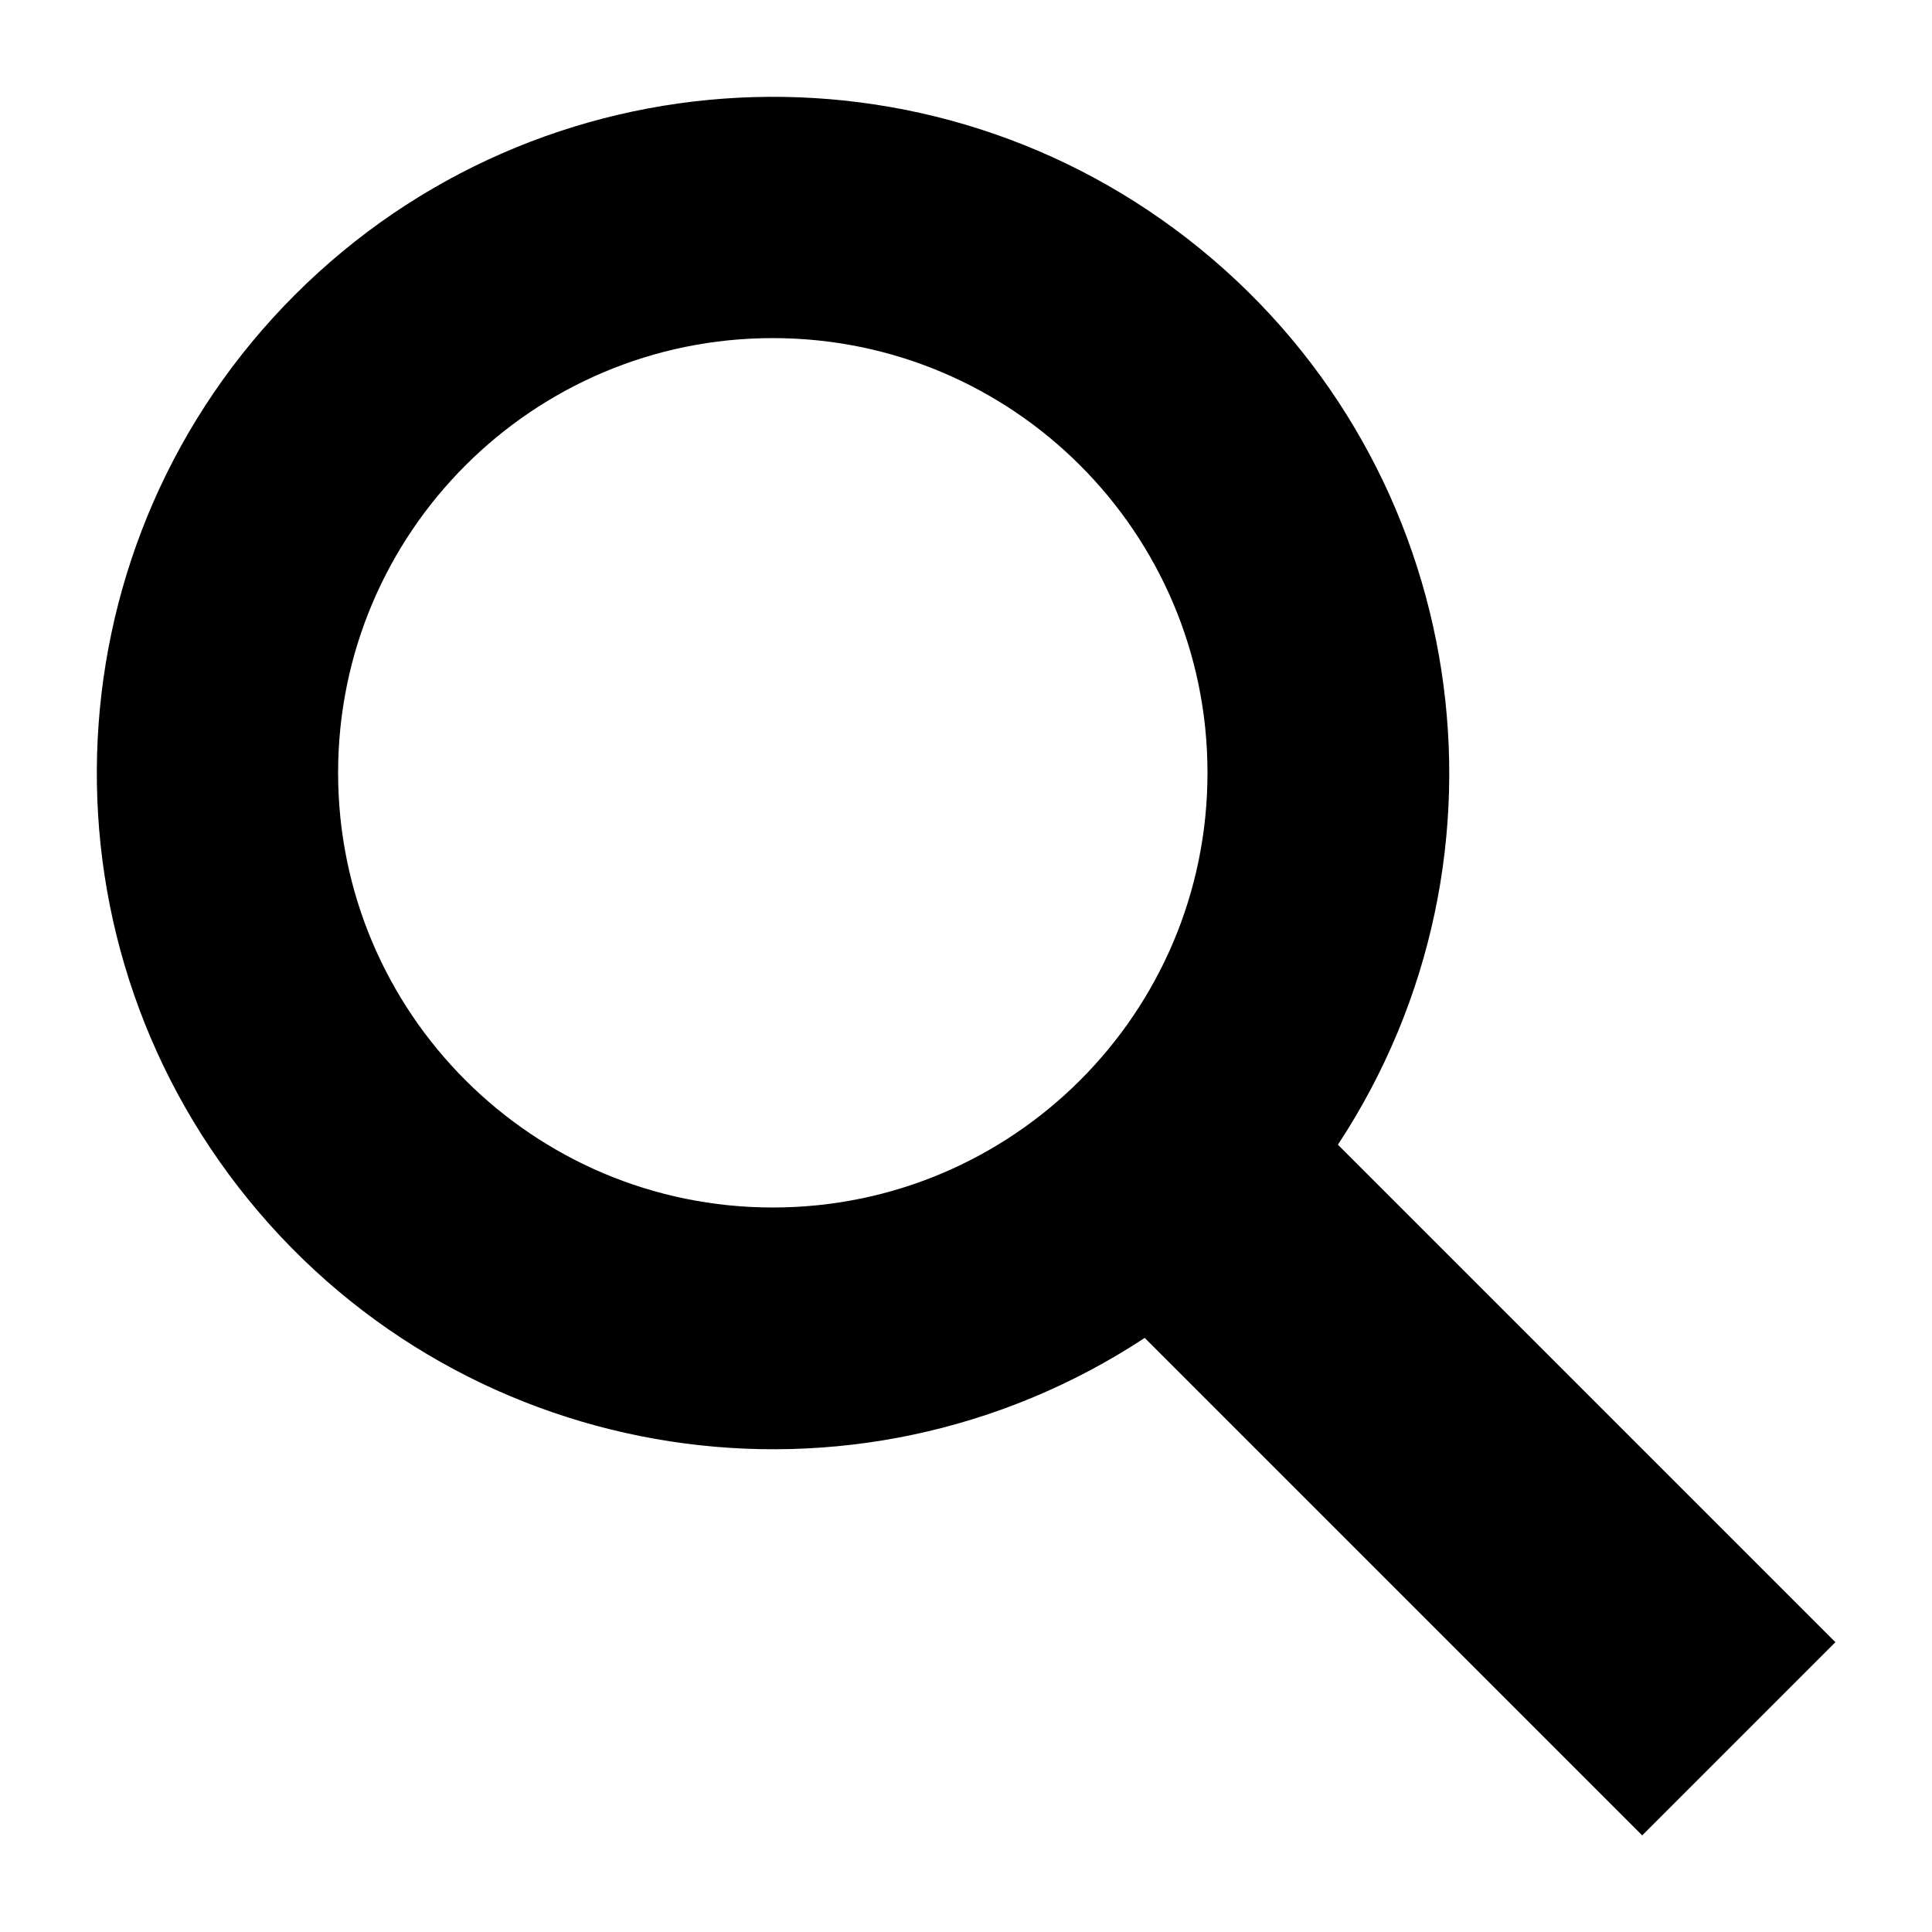
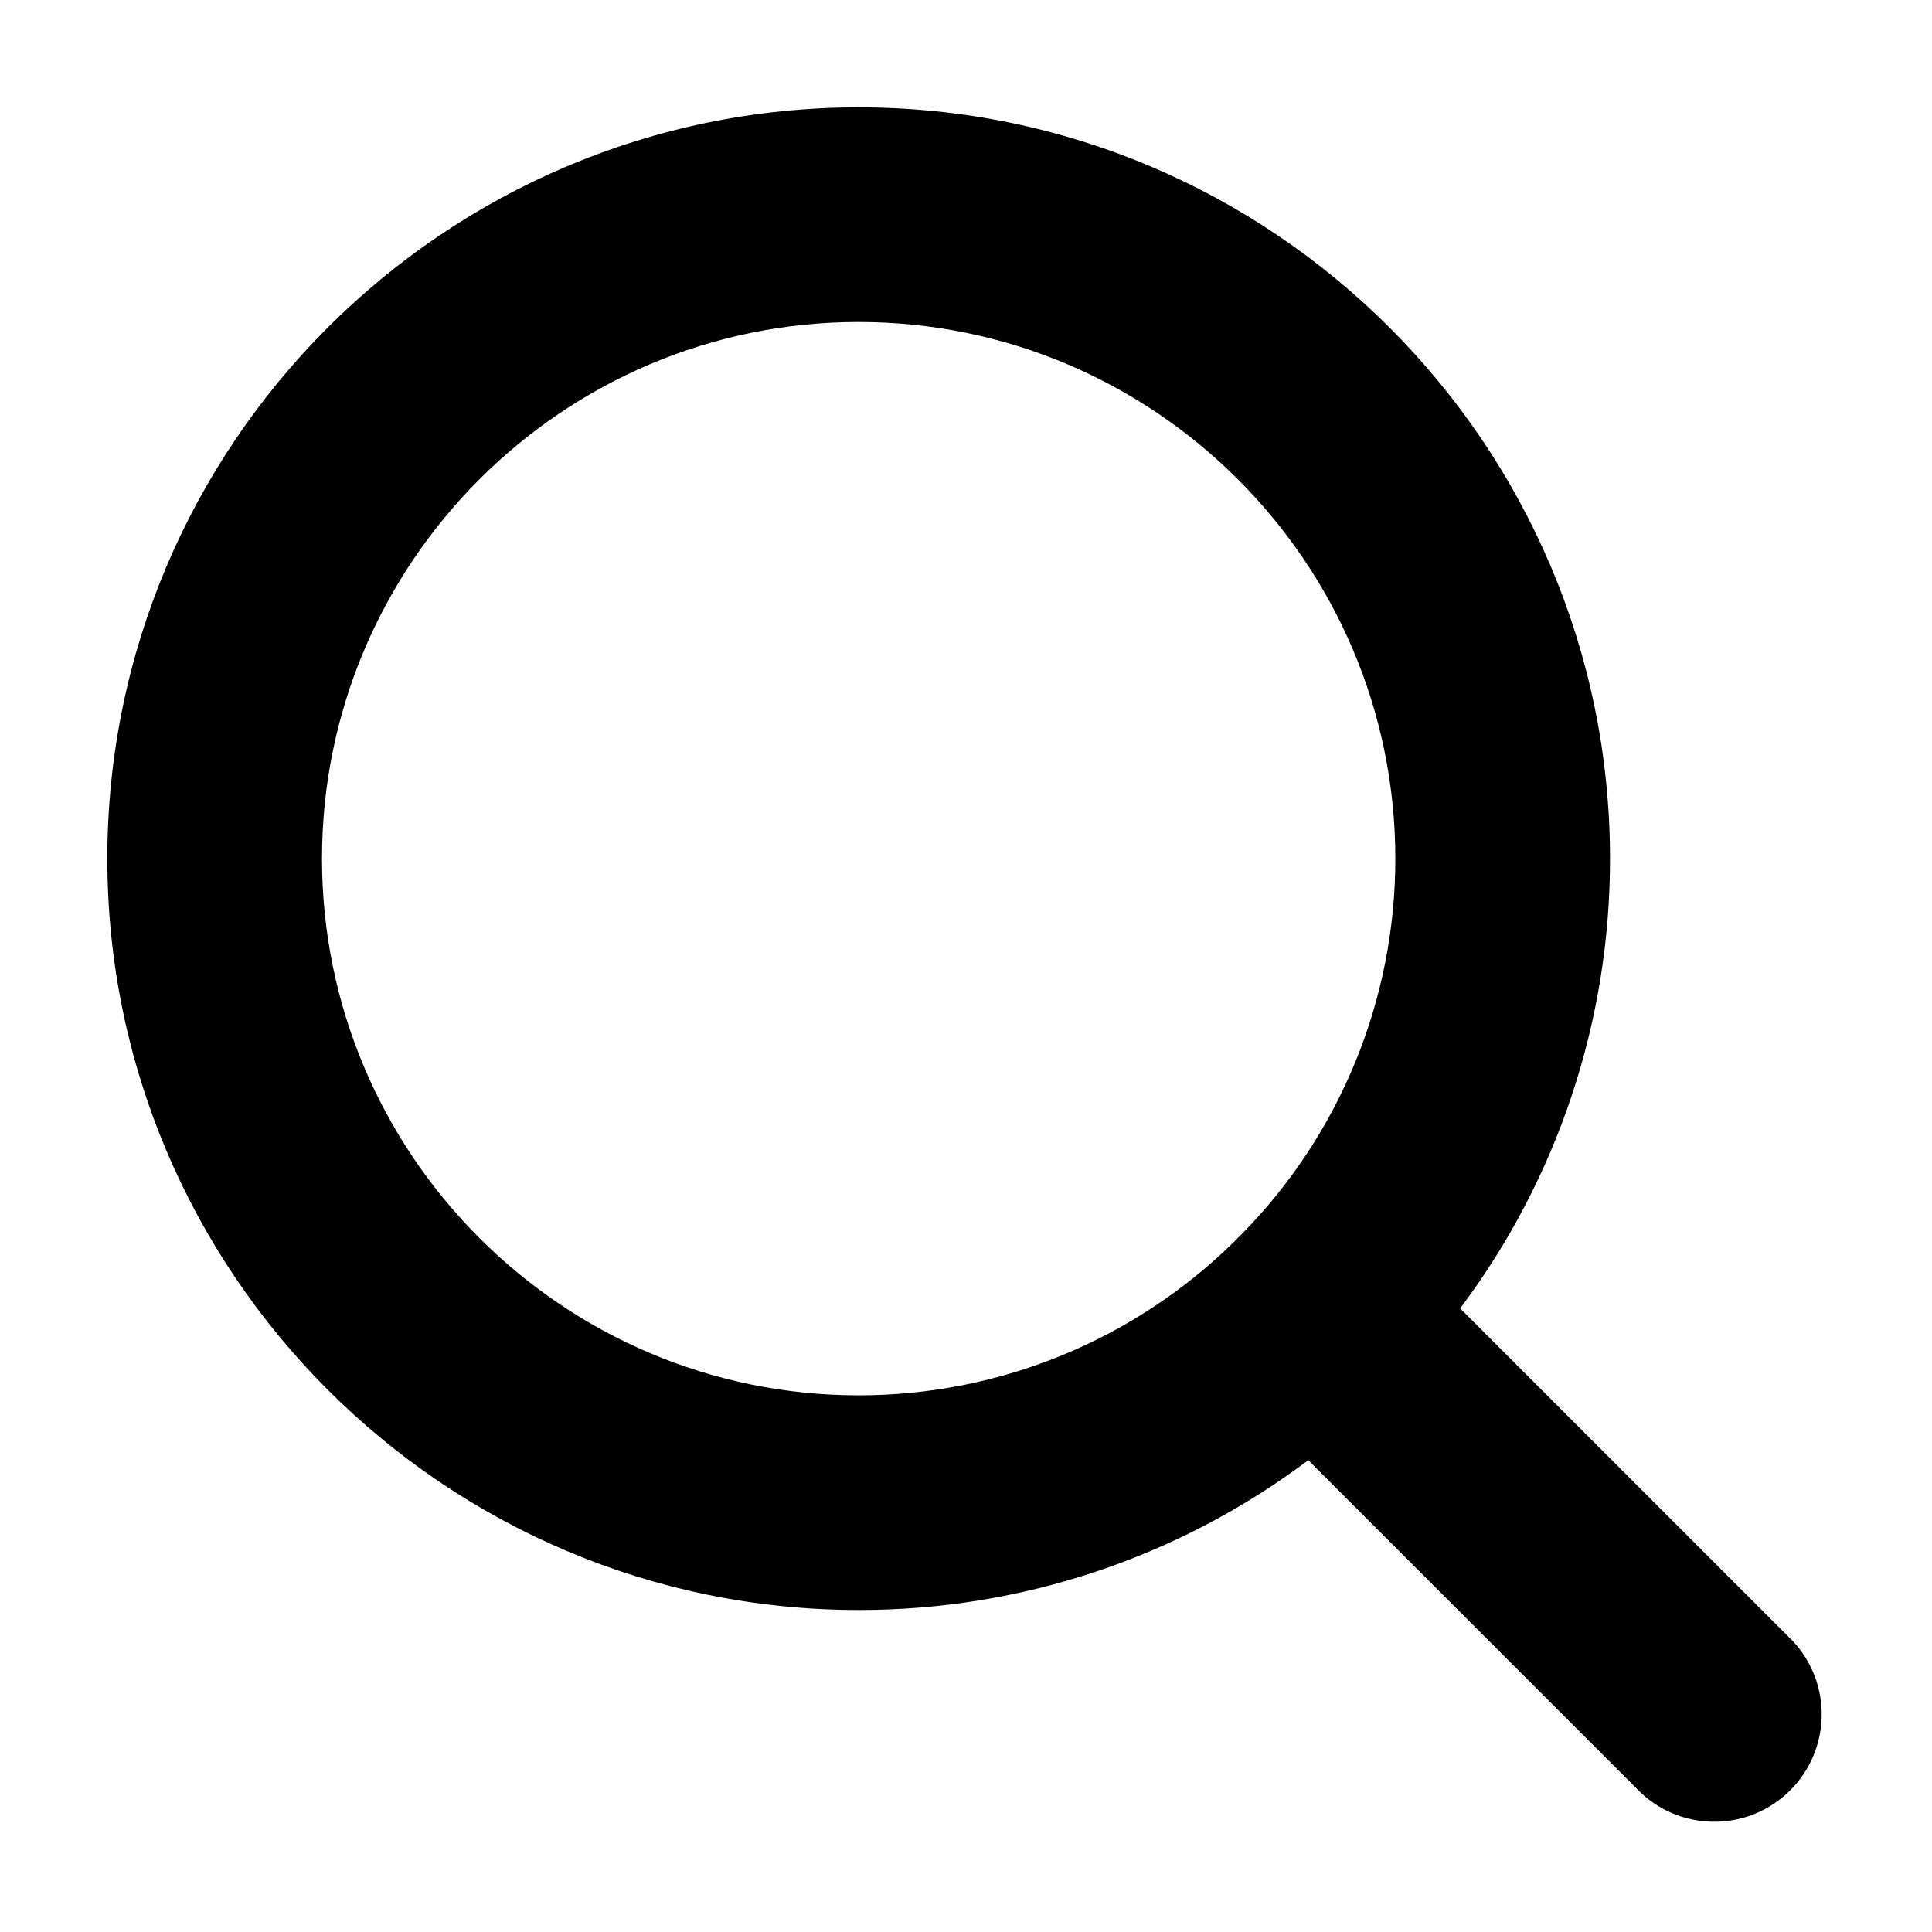
- <svg xmlns="http://www.w3.org/2000/svg" width="20" height="20" viewBox="0 0 20 20">
-   <path d="M19 17l-5.15-5.15a7 7 0 1 0-2 2L17 19zM3.5 8A4.5 4.5 0 1 1 8 12.5 4.5 4.5 0 0 1 3.5 8z" />
+ <svg xmlns="http://www.w3.org/2000/svg" viewBox="0 0 18 18">
+   <path d="M11.563 11.504l-.03.029-.03.031A4.984 4.984 0 0 1 8 13c-2.757 0-5-2.243-5-5s2.243-5 5-5c2.756 0 5 2.243 5 5a4.983 4.983 0 0 1-1.437 3.504m5.144 3.789l-3.103-3.103A6.963 6.963 0 0 0 15 8c0-3.859-3.141-7-7-7-3.86 0-7 3.141-7 7s3.14 7 7 7a6.956 6.956 0 0 0 4.189-1.396l3.103 3.103a1.001 1.001 0 0 0 1.415-1.414" fill-rule="evenodd" />
</svg>
